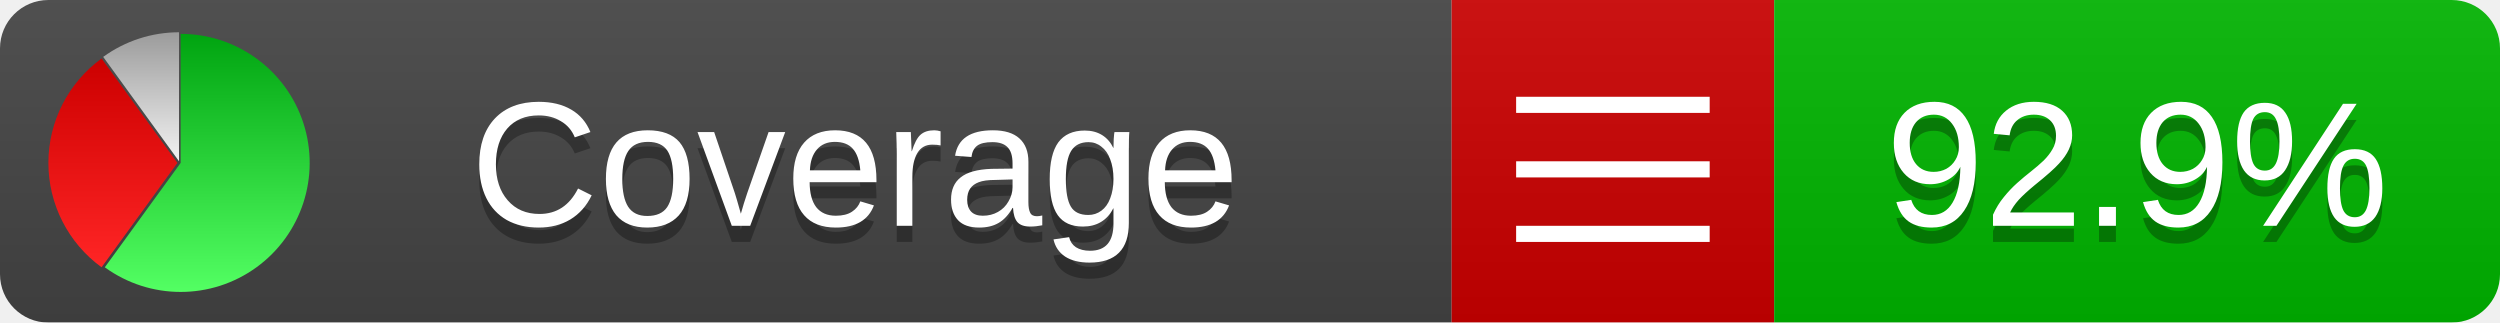
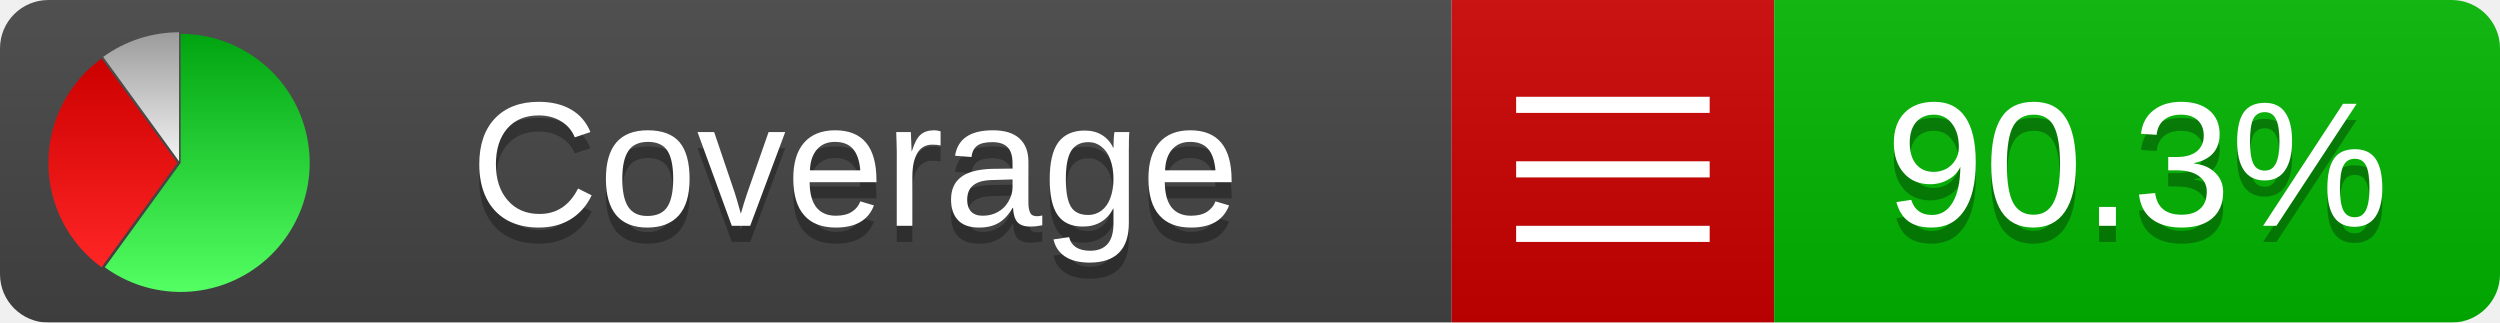
<svg xmlns="http://www.w3.org/2000/svg" xmlns:xlink="http://www.w3.org/1999/xlink" width="155" height="20">
  <style type="text/css">
          
            @keyframes fade1 {
                0% { visibility: visible; opacity: 1; }
               27% { visibility: visible; opacity: 1; }
               33% { visibility: hidden; opacity: 0; }
               60% { visibility: hidden; opacity: 0; }
               66% { visibility: hidden; opacity: 0; }
               93% { visibility: hidden; opacity: 0; }
              100% { visibility: visible; opacity: 1; }
            }
            @keyframes fade2 {
                0% { visibility: hidden; opacity: 0; }
               27% { visibility: hidden; opacity: 0; }
               33% { visibility: visible; opacity: 1; }
               60% { visibility: visible; opacity: 1; }
               66% { visibility: hidden; opacity: 0; }
               93% { visibility: hidden; opacity: 0; }
              100% { visibility: hidden; opacity: 0; }
            }
            @keyframes fade3 {
                0% { visibility: hidden; opacity: 0; }
               27% { visibility: hidden; opacity: 0; }
               33% { visibility: hidden; opacity: 0; }
               60% { visibility: hidden; opacity: 0; }
               66% { visibility: visible; opacity: 1; }
               93% { visibility: visible; opacity: 1; }
              100% { visibility: hidden; opacity: 0; }
            }
            .linecoverage {
                animation-duration: 15s;
                animation-name: fade1;
                animation-iteration-count: infinite;
            }
            .branchcoverage {
                animation-duration: 15s;
                animation-name: fade2;
                animation-iteration-count: infinite;
            }
            .methodcoverage {
                animation-duration: 15s;
                animation-name: fade3;
                animation-iteration-count: infinite;
            }
          
    </style>
  <defs>
    <linearGradient id="gradient" x2="0" y2="100%">
      <stop offset="0" stop-color="#bbb" stop-opacity=".1" />
      <stop offset="1" stop-opacity=".1" />
    </linearGradient>
    <linearGradient id="green" x2="0" y2="100%">
      <stop offset="0" stop-color="#00A410" />
      <stop offset="1" stop-color="#53FF63" />
    </linearGradient>
    <linearGradient id="red" x2="0" y2="100%">
      <stop offset="0" stop-color="#C00" />
      <stop offset="1" stop-color="#FF2525" />
    </linearGradient>
    <linearGradient id="gray" x2="0" y2="100%">
      <stop offset="0" stop-color="#9B9B9B" />
      <stop offset="1" stop-color="#F3F3F3" />
    </linearGradient>
    <mask id="mask">
      <rect width="155" height="20" rx="3" fill="#fff" />
    </mask>
    <g id="icon">
      <path style="fill:url(#green);" d="M205,202.5 l0,-200 a200,200 0 1,1 -117.558,361.803 z" />
      <path style="fill:url(#red);" d="M200,202.5 l-117.558,161.803 a200,200 0 0,1 0,-323.607 z" />
      <path style="fill:url(#gray);" d="M202.5,200 l-117.558,-161.803 a200,200 0 0,1 117.558,-38.196 z" />
    </g>
  </defs>
  <g mask="url(#mask)">
    <rect x="0" y="0" width="90" height="20" fill="#444" />
    <rect x="90" y="0" width="20" height="20" fill="#c00" />
    <rect x="110" y="0" width="45" height="20" fill="#00B600" />
    <rect x="0" y="0" width="155" height="20" fill="url(#gradient)" />
  </g>
  <g>
    <path class="" stroke="#fff" d="M94 6.5 h12 M94 10.5 h12 M94 14.5 h12" />
  </g>
  <g fill="#fff" text-anchor="middle" font-family="Verdana,Arial,Geneva,sans-serif" font-size="11">
    <a xlink:href="https://github.com/danielpalme/ReportGenerator" target="_top">
      <use xlink:href="#icon" transform="translate(3,2) scale(.04)" />
    </a>
    <text x="53" y="15" fill="#010101" fill-opacity=".3">Coverage</text>
    <text x="53" y="14" fill="#fff">Coverage</text>
-     <text class="" x="132.5" y="15" fill="#010101" fill-opacity=".3">92.9%</text>
-     <text class="" x="132.5" y="14">92.9%</text>
+     <text class="" x="132.5" y="15" fill="#010101" fill-opacity=".3">90.3%</text>
+     <text class="" x="132.5" y="14">90.3%</text>
  </g>
  <g>
    <rect class="" x="90" y="0" width="65" height="20" fill-opacity="0" />
  </g>
</svg>
